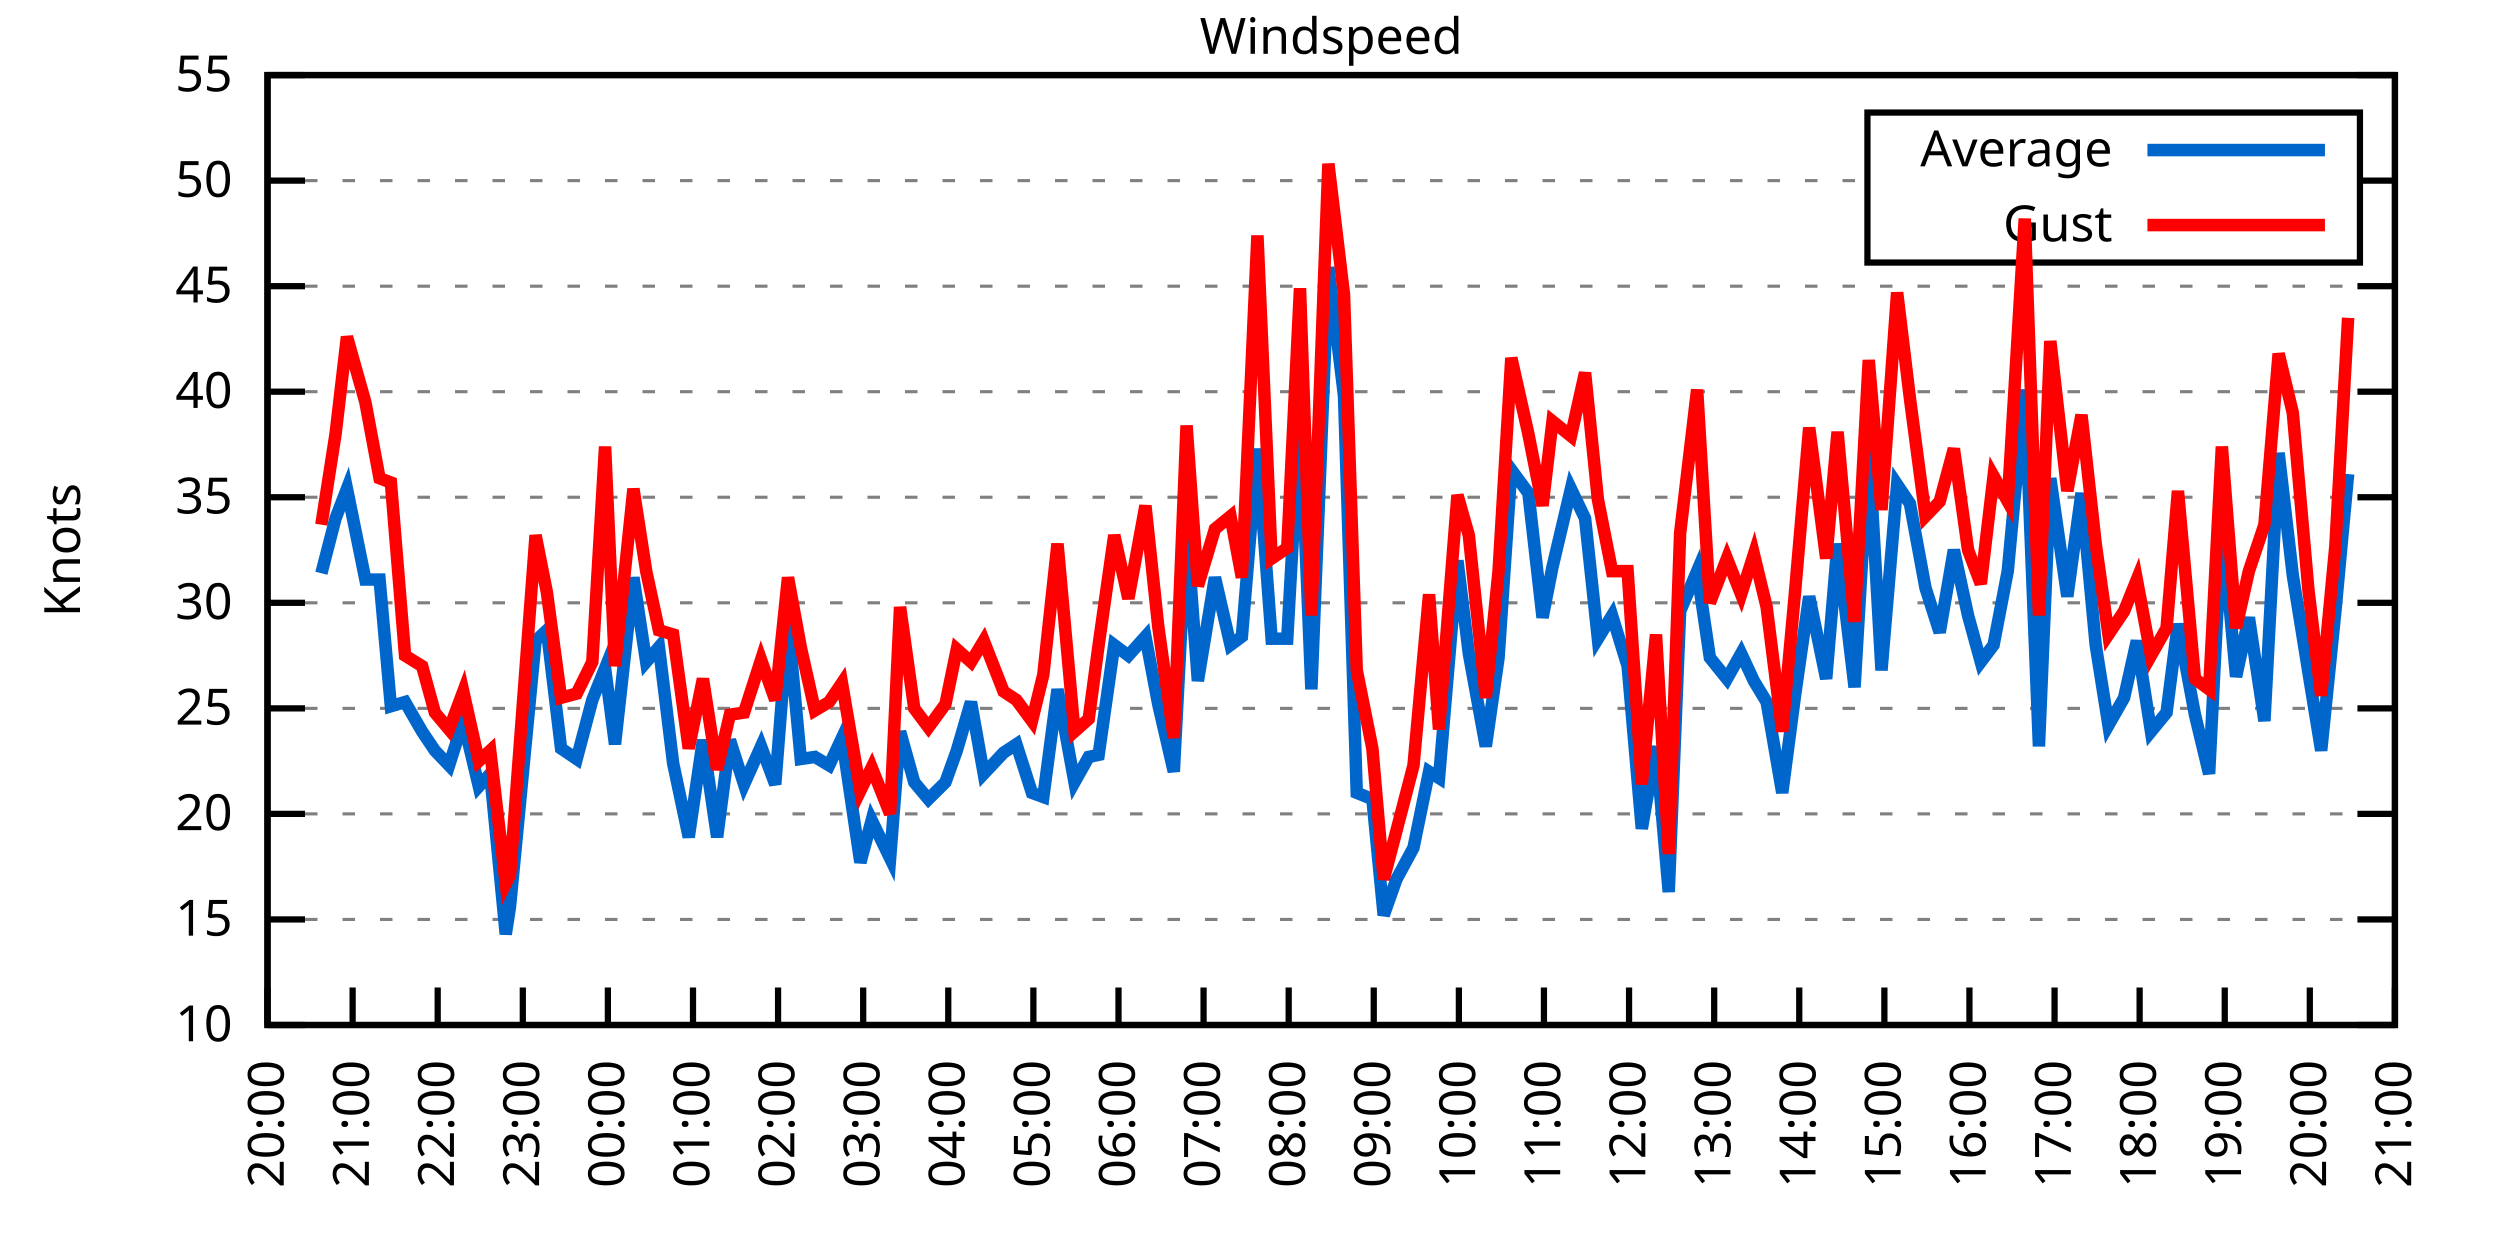
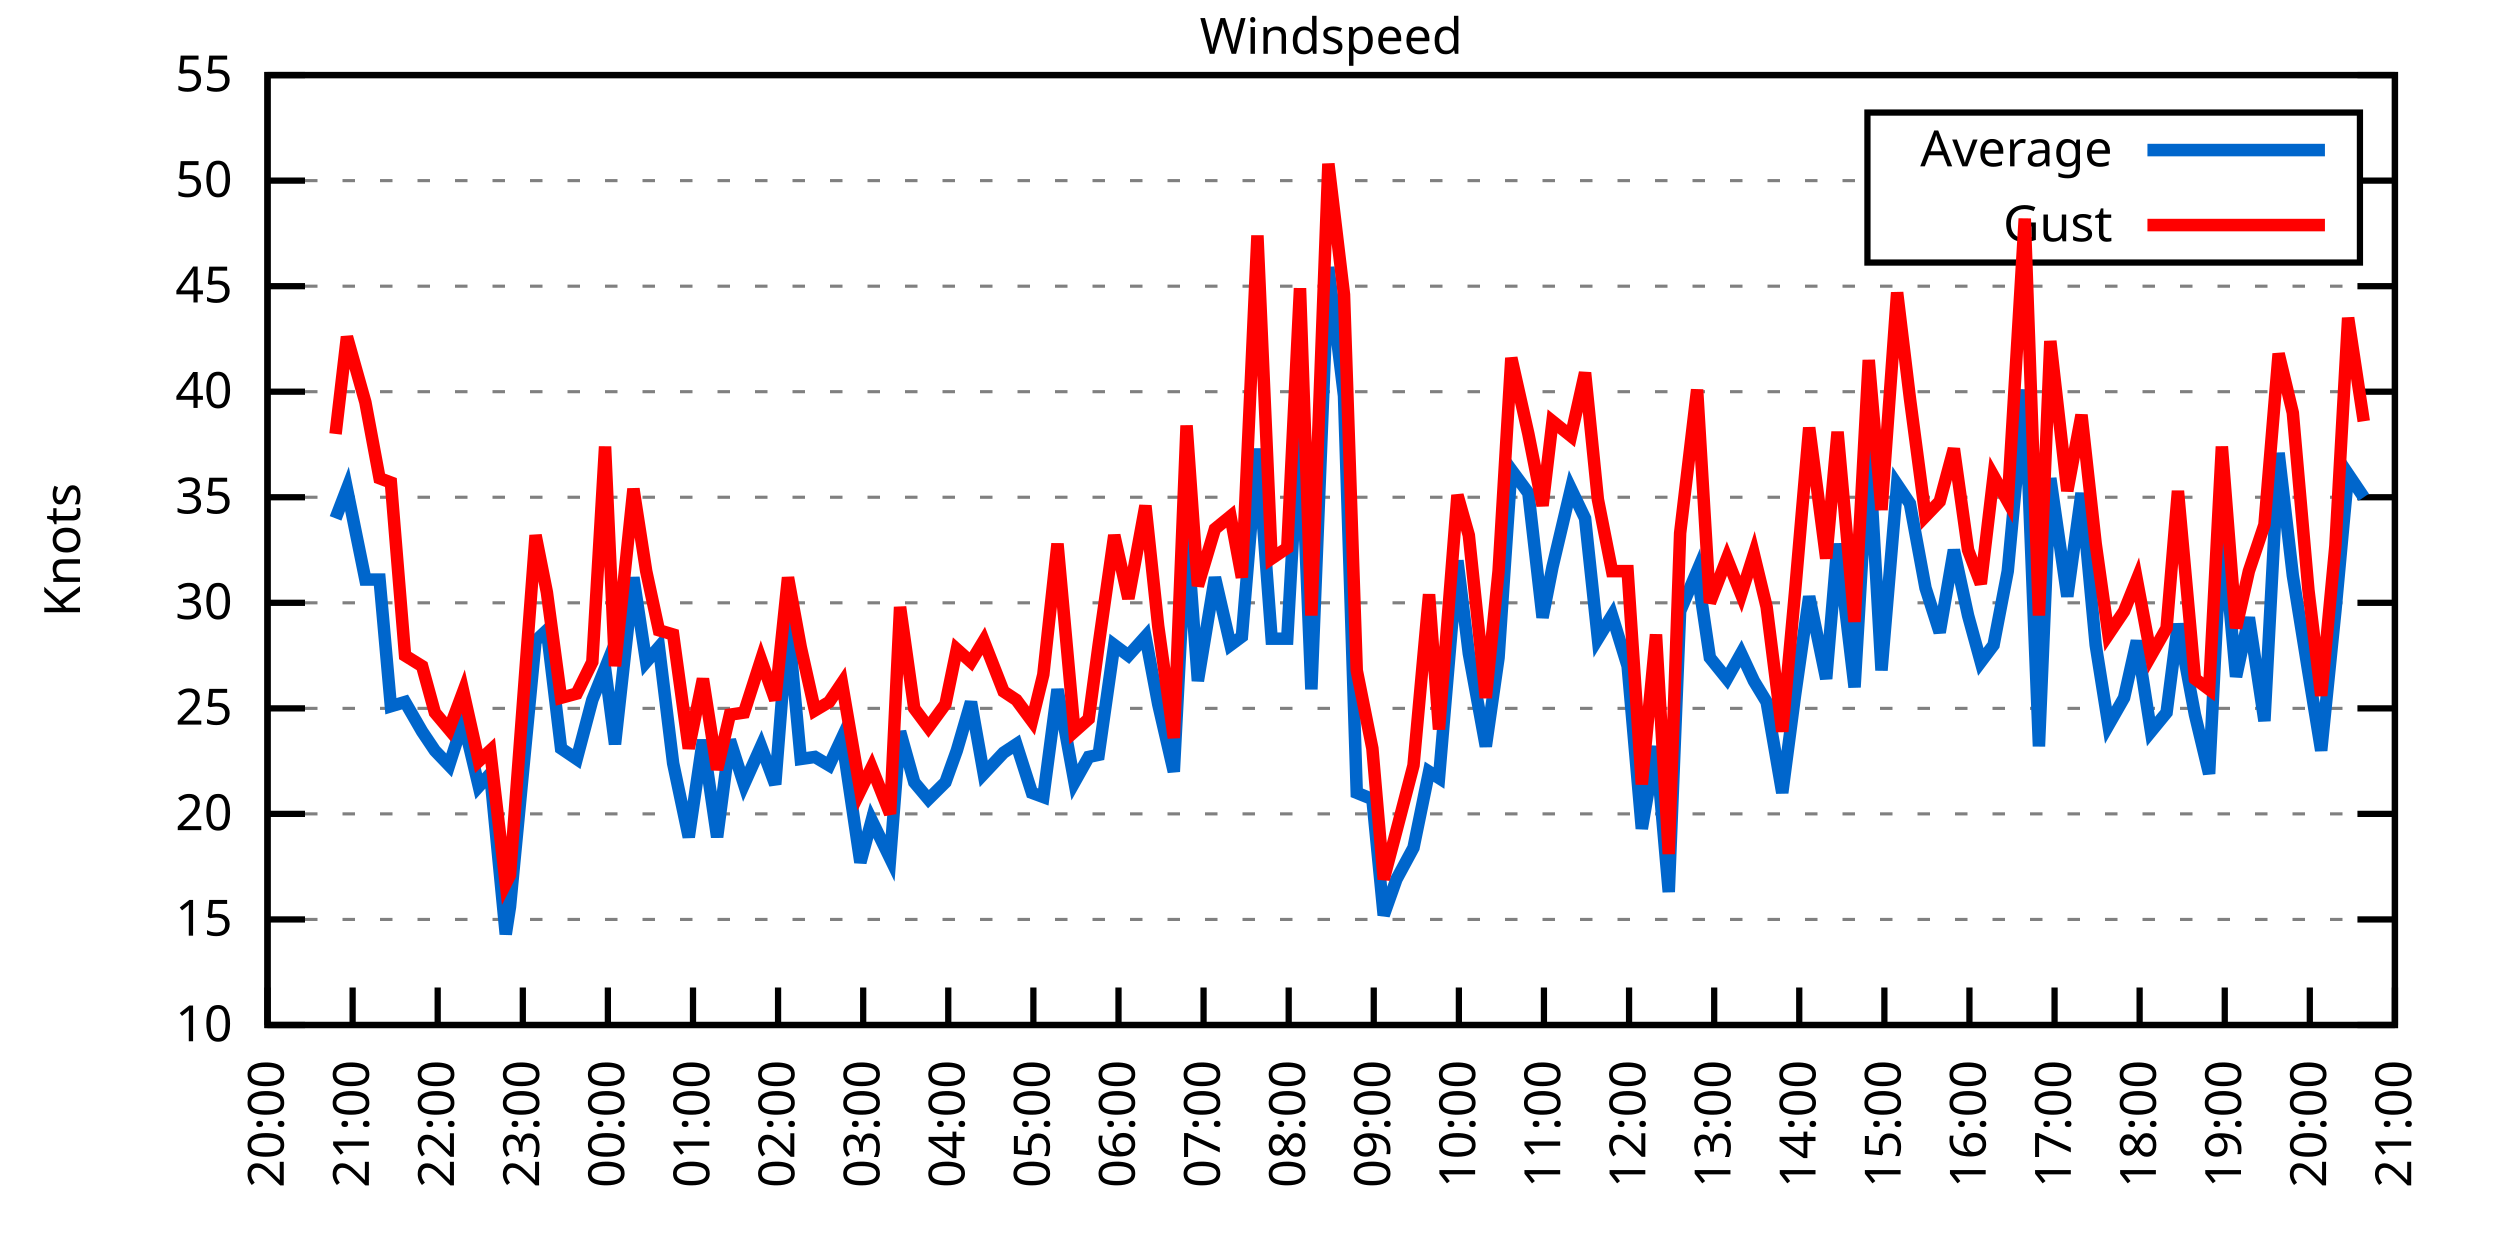
<svg xmlns="http://www.w3.org/2000/svg" xmlns:xlink="http://www.w3.org/1999/xlink" width="400" height="200" viewBox="0 0 400 200">
  <g id="gnuplot_canvas">
    <rect x="0" y="0" width="400" height="200" fill="none" />
    <defs>
      <circle id="gpDot" r="0.5" stroke-width="0.5" stroke="currentColor" />
      <path id="gpPt0" stroke-width="0.333" stroke="currentColor" d="M-1,0 h2 M0,-1 v2" />
      <path id="gpPt1" stroke-width="0.333" stroke="currentColor" d="M-1,-1 L1,1 M1,-1 L-1,1" />
      <path id="gpPt2" stroke-width="0.333" stroke="currentColor" d="M-1,0 L1,0 M0,-1 L0,1 M-1,-1 L1,1 M-1,1 L1,-1" />
      <rect id="gpPt3" stroke-width="0.333" stroke="currentColor" x="-1" y="-1" width="2" height="2" />
      <rect id="gpPt4" stroke-width="0.333" stroke="currentColor" fill="currentColor" x="-1" y="-1" width="2" height="2" />
      <circle id="gpPt5" stroke-width="0.333" stroke="currentColor" cx="0" cy="0" r="1" />
      <use xlink:href="#gpPt5" id="gpPt6" fill="currentColor" stroke="none" />
      <path id="gpPt7" stroke-width="0.333" stroke="currentColor" d="M0,-1.33 L-1.33,0.67 L1.33,0.67 z" />
      <use xlink:href="#gpPt7" id="gpPt8" fill="currentColor" stroke="none" />
      <use xlink:href="#gpPt7" id="gpPt9" stroke="currentColor" transform="rotate(180)" />
      <use xlink:href="#gpPt9" id="gpPt10" fill="currentColor" stroke="none" />
      <use xlink:href="#gpPt3" id="gpPt11" stroke="currentColor" transform="rotate(45)" />
      <use xlink:href="#gpPt11" id="gpPt12" fill="currentColor" stroke="none" />
      <path id="gpPt13" stroke-width="0.333" stroke="currentColor" d="M0,1.330 L1.265,0.411 L0.782,-1.067 L-0.782,-1.076 L-1.265,0.411 z" />
      <use xlink:href="#gpPt13" id="gpPt14" fill="currentColor" stroke="none" />
      <filter id="textbox" filterUnits="objectBoundingBox" x="0" y="0" height="1" width="1">
        <feFlood flood-color="white" flood-opacity="1" result="bgnd" />
        <feComposite in="SourceGraphic" in2="bgnd" operator="atop" />
      </filter>
      <filter id="greybox" filterUnits="objectBoundingBox" x="0" y="0" height="1" width="1">
        <feFlood flood-color="lightgrey" flood-opacity="1" result="grey" />
        <feComposite in="SourceGraphic" in2="grey" operator="atop" />
      </filter>
    </defs>
    <g fill="none" color="white" stroke="currentColor" stroke-width="1.00" stroke-linecap="butt" stroke-linejoin="miter">
</g>
    <g fill="none" color="black" stroke="currentColor" stroke-width="1.00" stroke-linecap="butt" stroke-linejoin="miter">
      <g stroke="none" shape-rendering="crispEdges">
        <polygon fill="rgb(255, 255, 255)" points="42.80,164.00 383.18,164.00 383.18,12.02 42.80,12.02 " />
      </g>
    </g>
    <g fill="none" color="black" stroke="currentColor" stroke-width="1.00" stroke-linecap="butt" stroke-linejoin="miter">
</g>
    <g fill="none" color="black" stroke="black" stroke-width="0.50" stroke-linecap="butt" stroke-linejoin="miter">
</g>
    <g fill="none" color="gray" stroke="currentColor" stroke-width="0.50" stroke-linecap="butt" stroke-linejoin="miter">
      <path stroke="gray" stroke-dasharray="2,4" class="gridline" d="M42.80,164.00 L383.19,164.00  " />
    </g>
    <g fill="none" color="gray" stroke="gray" stroke-width="1.00" stroke-linecap="butt" stroke-linejoin="miter">
</g>
    <g fill="none" color="black" stroke="currentColor" stroke-width="1.00" stroke-linecap="butt" stroke-linejoin="miter">
      <path stroke="black" d="M42.80,164.00 L48.80,164.00 M383.19,164.00 L377.19,164.00  " />
      <g transform="translate(37.20,166.60)" stroke="none" fill="black" font-family="Sans" font-size="8.00" text-anchor="end">
        <text>
          <tspan font-family="Sans"> 10</tspan>
        </text>
      </g>
    </g>
    <g fill="none" color="black" stroke="currentColor" stroke-width="1.00" stroke-linecap="butt" stroke-linejoin="miter">
</g>
    <g fill="none" color="black" stroke="black" stroke-width="0.50" stroke-linecap="butt" stroke-linejoin="miter">
</g>
    <g fill="none" color="gray" stroke="currentColor" stroke-width="0.50" stroke-linecap="butt" stroke-linejoin="miter">
      <path stroke="gray" stroke-dasharray="2,4" class="gridline" d="M42.80,147.11 L383.19,147.11  " />
    </g>
    <g fill="none" color="gray" stroke="gray" stroke-width="1.00" stroke-linecap="butt" stroke-linejoin="miter">
</g>
    <g fill="none" color="black" stroke="currentColor" stroke-width="1.00" stroke-linecap="butt" stroke-linejoin="miter">
      <path stroke="black" d="M42.80,147.11 L48.80,147.11 M383.19,147.11 L377.19,147.11  " />
      <g transform="translate(37.20,149.71)" stroke="none" fill="black" font-family="Sans" font-size="8.00" text-anchor="end">
        <text>
          <tspan font-family="Sans"> 15</tspan>
        </text>
      </g>
    </g>
    <g fill="none" color="black" stroke="currentColor" stroke-width="1.00" stroke-linecap="butt" stroke-linejoin="miter">
</g>
    <g fill="none" color="black" stroke="black" stroke-width="0.50" stroke-linecap="butt" stroke-linejoin="miter">
</g>
    <g fill="none" color="gray" stroke="currentColor" stroke-width="0.50" stroke-linecap="butt" stroke-linejoin="miter">
      <path stroke="gray" stroke-dasharray="2,4" class="gridline" d="M42.80,130.22 L383.19,130.22  " />
    </g>
    <g fill="none" color="gray" stroke="gray" stroke-width="1.00" stroke-linecap="butt" stroke-linejoin="miter">
</g>
    <g fill="none" color="black" stroke="currentColor" stroke-width="1.00" stroke-linecap="butt" stroke-linejoin="miter">
      <path stroke="black" d="M42.80,130.22 L48.80,130.22 M383.19,130.22 L377.19,130.22  " />
      <g transform="translate(37.20,132.82)" stroke="none" fill="black" font-family="Sans" font-size="8.00" text-anchor="end">
        <text>
          <tspan font-family="Sans"> 20</tspan>
        </text>
      </g>
    </g>
    <g fill="none" color="black" stroke="currentColor" stroke-width="1.00" stroke-linecap="butt" stroke-linejoin="miter">
</g>
    <g fill="none" color="black" stroke="black" stroke-width="0.50" stroke-linecap="butt" stroke-linejoin="miter">
</g>
    <g fill="none" color="gray" stroke="currentColor" stroke-width="0.50" stroke-linecap="butt" stroke-linejoin="miter">
      <path stroke="gray" stroke-dasharray="2,4" class="gridline" d="M42.80,113.34 L383.19,113.34  " />
    </g>
    <g fill="none" color="gray" stroke="gray" stroke-width="1.00" stroke-linecap="butt" stroke-linejoin="miter">
</g>
    <g fill="none" color="black" stroke="currentColor" stroke-width="1.00" stroke-linecap="butt" stroke-linejoin="miter">
      <path stroke="black" d="M42.80,113.34 L48.80,113.34 M383.19,113.34 L377.19,113.34  " />
      <g transform="translate(37.20,115.94)" stroke="none" fill="black" font-family="Sans" font-size="8.00" text-anchor="end">
        <text>
          <tspan font-family="Sans"> 25</tspan>
        </text>
      </g>
    </g>
    <g fill="none" color="black" stroke="currentColor" stroke-width="1.00" stroke-linecap="butt" stroke-linejoin="miter">
</g>
    <g fill="none" color="black" stroke="black" stroke-width="0.50" stroke-linecap="butt" stroke-linejoin="miter">
</g>
    <g fill="none" color="gray" stroke="currentColor" stroke-width="0.50" stroke-linecap="butt" stroke-linejoin="miter">
      <path stroke="gray" stroke-dasharray="2,4" class="gridline" d="M42.80,96.45 L383.19,96.45  " />
    </g>
    <g fill="none" color="gray" stroke="gray" stroke-width="1.00" stroke-linecap="butt" stroke-linejoin="miter">
</g>
    <g fill="none" color="black" stroke="currentColor" stroke-width="1.00" stroke-linecap="butt" stroke-linejoin="miter">
      <path stroke="black" d="M42.80,96.45 L48.80,96.45 M383.19,96.45 L377.19,96.45  " />
      <g transform="translate(37.20,99.05)" stroke="none" fill="black" font-family="Sans" font-size="8.00" text-anchor="end">
        <text>
          <tspan font-family="Sans"> 30</tspan>
        </text>
      </g>
    </g>
    <g fill="none" color="black" stroke="currentColor" stroke-width="1.00" stroke-linecap="butt" stroke-linejoin="miter">
</g>
    <g fill="none" color="black" stroke="black" stroke-width="0.50" stroke-linecap="butt" stroke-linejoin="miter">
</g>
    <g fill="none" color="gray" stroke="currentColor" stroke-width="0.50" stroke-linecap="butt" stroke-linejoin="miter">
      <path stroke="gray" stroke-dasharray="2,4" class="gridline" d="M42.80,79.56 L383.19,79.56  " />
    </g>
    <g fill="none" color="gray" stroke="gray" stroke-width="1.00" stroke-linecap="butt" stroke-linejoin="miter">
</g>
    <g fill="none" color="black" stroke="currentColor" stroke-width="1.00" stroke-linecap="butt" stroke-linejoin="miter">
      <path stroke="black" d="M42.80,79.56 L48.80,79.56 M383.19,79.56 L377.19,79.56  " />
      <g transform="translate(37.20,82.16)" stroke="none" fill="black" font-family="Sans" font-size="8.00" text-anchor="end">
        <text>
          <tspan font-family="Sans"> 35</tspan>
        </text>
      </g>
    </g>
    <g fill="none" color="black" stroke="currentColor" stroke-width="1.00" stroke-linecap="butt" stroke-linejoin="miter">
</g>
    <g fill="none" color="black" stroke="black" stroke-width="0.50" stroke-linecap="butt" stroke-linejoin="miter">
</g>
    <g fill="none" color="gray" stroke="currentColor" stroke-width="0.50" stroke-linecap="butt" stroke-linejoin="miter">
      <path stroke="gray" stroke-dasharray="2,4" class="gridline" d="M42.80,62.67 L383.19,62.67  " />
    </g>
    <g fill="none" color="gray" stroke="gray" stroke-width="1.00" stroke-linecap="butt" stroke-linejoin="miter">
</g>
    <g fill="none" color="black" stroke="currentColor" stroke-width="1.00" stroke-linecap="butt" stroke-linejoin="miter">
      <path stroke="black" d="M42.80,62.67 L48.80,62.67 M383.19,62.67 L377.19,62.67  " />
      <g transform="translate(37.20,65.27)" stroke="none" fill="black" font-family="Sans" font-size="8.00" text-anchor="end">
        <text>
          <tspan font-family="Sans"> 40</tspan>
        </text>
      </g>
    </g>
    <g fill="none" color="black" stroke="currentColor" stroke-width="1.00" stroke-linecap="butt" stroke-linejoin="miter">
</g>
    <g fill="none" color="black" stroke="black" stroke-width="0.50" stroke-linecap="butt" stroke-linejoin="miter">
</g>
    <g fill="none" color="gray" stroke="currentColor" stroke-width="0.50" stroke-linecap="butt" stroke-linejoin="miter">
      <path stroke="gray" stroke-dasharray="2,4" class="gridline" d="M42.80,45.79 L383.19,45.79  " />
    </g>
    <g fill="none" color="gray" stroke="gray" stroke-width="1.00" stroke-linecap="butt" stroke-linejoin="miter">
</g>
    <g fill="none" color="black" stroke="currentColor" stroke-width="1.00" stroke-linecap="butt" stroke-linejoin="miter">
      <path stroke="black" d="M42.80,45.79 L48.80,45.79 M383.19,45.79 L377.19,45.79  " />
      <g transform="translate(37.20,48.39)" stroke="none" fill="black" font-family="Sans" font-size="8.00" text-anchor="end">
        <text>
          <tspan font-family="Sans"> 45</tspan>
        </text>
      </g>
    </g>
    <g fill="none" color="black" stroke="currentColor" stroke-width="1.00" stroke-linecap="butt" stroke-linejoin="miter">
</g>
    <g fill="none" color="black" stroke="black" stroke-width="0.50" stroke-linecap="butt" stroke-linejoin="miter">
</g>
    <g fill="none" color="gray" stroke="currentColor" stroke-width="0.50" stroke-linecap="butt" stroke-linejoin="miter">
      <path stroke="gray" stroke-dasharray="2,4" class="gridline" d="M42.80,28.90 L298.79,28.90 M377.59,28.90 L383.19,28.90  " />
    </g>
    <g fill="none" color="gray" stroke="gray" stroke-width="1.00" stroke-linecap="butt" stroke-linejoin="miter">
</g>
    <g fill="none" color="black" stroke="currentColor" stroke-width="1.00" stroke-linecap="butt" stroke-linejoin="miter">
      <path stroke="black" d="M42.80,28.90 L48.80,28.90 M383.19,28.90 L377.19,28.90  " />
      <g transform="translate(37.20,31.50)" stroke="none" fill="black" font-family="Sans" font-size="8.00" text-anchor="end">
        <text>
          <tspan font-family="Sans"> 50</tspan>
        </text>
      </g>
    </g>
    <g fill="none" color="black" stroke="currentColor" stroke-width="1.00" stroke-linecap="butt" stroke-linejoin="miter">
</g>
    <g fill="none" color="black" stroke="black" stroke-width="0.50" stroke-linecap="butt" stroke-linejoin="miter">
</g>
    <g fill="none" color="gray" stroke="currentColor" stroke-width="0.50" stroke-linecap="butt" stroke-linejoin="miter">
      <path stroke="gray" stroke-dasharray="2,4" class="gridline" d="M42.80,12.01 L383.19,12.01  " />
    </g>
    <g fill="none" color="gray" stroke="gray" stroke-width="1.00" stroke-linecap="butt" stroke-linejoin="miter">
</g>
    <g fill="none" color="black" stroke="currentColor" stroke-width="1.00" stroke-linecap="butt" stroke-linejoin="miter">
      <path stroke="black" d="M42.80,12.01 L48.80,12.01 M383.19,12.01 L377.19,12.01  " />
      <g transform="translate(37.20,14.61)" stroke="none" fill="black" font-family="Sans" font-size="8.00" text-anchor="end">
        <text>
          <tspan font-family="Sans"> 55</tspan>
        </text>
      </g>
    </g>
    <g fill="none" color="black" stroke="currentColor" stroke-width="1.00" stroke-linecap="butt" stroke-linejoin="miter">
      <path stroke="black" d="M42.80,164.00 L42.80,158.00  " />
      <g transform="translate(45.40,169.60) rotate(270.00)" stroke="none" fill="black" font-family="Sans" font-size="8.00" text-anchor="end">
        <text>
          <tspan font-family="Sans">20:00</tspan>
        </text>
      </g>
    </g>
    <g fill="none" color="black" stroke="currentColor" stroke-width="1.00" stroke-linecap="butt" stroke-linejoin="miter">
      <path stroke="black" d="M56.42,164.00 L56.42,158.00  " />
      <g transform="translate(59.02,169.60) rotate(270.00)" stroke="none" fill="black" font-family="Sans" font-size="8.00" text-anchor="end">
        <text>
          <tspan font-family="Sans">21:00</tspan>
        </text>
      </g>
    </g>
    <g fill="none" color="black" stroke="currentColor" stroke-width="1.00" stroke-linecap="butt" stroke-linejoin="miter">
      <path stroke="black" d="M70.03,164.00 L70.03,158.00  " />
      <g transform="translate(72.63,169.60) rotate(270.00)" stroke="none" fill="black" font-family="Sans" font-size="8.00" text-anchor="end">
        <text>
          <tspan font-family="Sans">22:00</tspan>
        </text>
      </g>
    </g>
    <g fill="none" color="black" stroke="currentColor" stroke-width="1.00" stroke-linecap="butt" stroke-linejoin="miter">
      <path stroke="black" d="M83.65,164.00 L83.65,158.00  " />
      <g transform="translate(86.25,169.60) rotate(270.00)" stroke="none" fill="black" font-family="Sans" font-size="8.00" text-anchor="end">
        <text>
          <tspan font-family="Sans">23:00</tspan>
        </text>
      </g>
    </g>
    <g fill="none" color="black" stroke="currentColor" stroke-width="1.00" stroke-linecap="butt" stroke-linejoin="miter">
      <path stroke="black" d="M97.26,164.00 L97.26,158.00  " />
      <g transform="translate(99.86,169.60) rotate(270.00)" stroke="none" fill="black" font-family="Sans" font-size="8.00" text-anchor="end">
        <text>
          <tspan font-family="Sans">00:00</tspan>
        </text>
      </g>
    </g>
    <g fill="none" color="black" stroke="currentColor" stroke-width="1.00" stroke-linecap="butt" stroke-linejoin="miter">
      <path stroke="black" d="M110.88,164.00 L110.88,158.00  " />
      <g transform="translate(113.48,169.60) rotate(270.00)" stroke="none" fill="black" font-family="Sans" font-size="8.00" text-anchor="end">
        <text>
          <tspan font-family="Sans">01:00</tspan>
        </text>
      </g>
    </g>
    <g fill="none" color="black" stroke="currentColor" stroke-width="1.00" stroke-linecap="butt" stroke-linejoin="miter">
      <path stroke="black" d="M124.49,164.00 L124.49,158.00  " />
      <g transform="translate(127.09,169.60) rotate(270.00)" stroke="none" fill="black" font-family="Sans" font-size="8.00" text-anchor="end">
        <text>
          <tspan font-family="Sans">02:00</tspan>
        </text>
      </g>
    </g>
    <g fill="none" color="black" stroke="currentColor" stroke-width="1.00" stroke-linecap="butt" stroke-linejoin="miter">
      <path stroke="black" d="M138.11,164.00 L138.11,158.00  " />
      <g transform="translate(140.71,169.60) rotate(270.00)" stroke="none" fill="black" font-family="Sans" font-size="8.00" text-anchor="end">
        <text>
          <tspan font-family="Sans">03:00</tspan>
        </text>
      </g>
    </g>
    <g fill="none" color="black" stroke="currentColor" stroke-width="1.00" stroke-linecap="butt" stroke-linejoin="miter">
      <path stroke="black" d="M151.72,164.00 L151.72,158.00  " />
      <g transform="translate(154.32,169.60) rotate(270.00)" stroke="none" fill="black" font-family="Sans" font-size="8.00" text-anchor="end">
        <text>
          <tspan font-family="Sans">04:00</tspan>
        </text>
      </g>
    </g>
    <g fill="none" color="black" stroke="currentColor" stroke-width="1.00" stroke-linecap="butt" stroke-linejoin="miter">
      <path stroke="black" d="M165.34,164.00 L165.34,158.00  " />
      <g transform="translate(167.94,169.60) rotate(270.00)" stroke="none" fill="black" font-family="Sans" font-size="8.00" text-anchor="end">
        <text>
          <tspan font-family="Sans">05:00</tspan>
        </text>
      </g>
    </g>
    <g fill="none" color="black" stroke="currentColor" stroke-width="1.00" stroke-linecap="butt" stroke-linejoin="miter">
      <path stroke="black" d="M178.96,164.00 L178.96,158.00  " />
      <g transform="translate(181.56,169.60) rotate(270.00)" stroke="none" fill="black" font-family="Sans" font-size="8.00" text-anchor="end">
        <text>
          <tspan font-family="Sans">06:00</tspan>
        </text>
      </g>
    </g>
    <g fill="none" color="black" stroke="currentColor" stroke-width="1.00" stroke-linecap="butt" stroke-linejoin="miter">
      <path stroke="black" d="M192.57,164.00 L192.57,158.00  " />
      <g transform="translate(195.17,169.60) rotate(270.00)" stroke="none" fill="black" font-family="Sans" font-size="8.00" text-anchor="end">
        <text>
          <tspan font-family="Sans">07:00</tspan>
        </text>
      </g>
    </g>
    <g fill="none" color="black" stroke="currentColor" stroke-width="1.00" stroke-linecap="butt" stroke-linejoin="miter">
      <path stroke="black" d="M206.19,164.00 L206.19,158.00  " />
      <g transform="translate(208.79,169.60) rotate(270.00)" stroke="none" fill="black" font-family="Sans" font-size="8.00" text-anchor="end">
        <text>
          <tspan font-family="Sans">08:00</tspan>
        </text>
      </g>
    </g>
    <g fill="none" color="black" stroke="currentColor" stroke-width="1.00" stroke-linecap="butt" stroke-linejoin="miter">
      <path stroke="black" d="M219.80,164.00 L219.80,158.00  " />
      <g transform="translate(222.40,169.60) rotate(270.00)" stroke="none" fill="black" font-family="Sans" font-size="8.00" text-anchor="end">
        <text>
          <tspan font-family="Sans">09:00</tspan>
        </text>
      </g>
    </g>
    <g fill="none" color="black" stroke="currentColor" stroke-width="1.00" stroke-linecap="butt" stroke-linejoin="miter">
      <path stroke="black" d="M233.42,164.00 L233.42,158.00  " />
      <g transform="translate(236.02,169.60) rotate(270.00)" stroke="none" fill="black" font-family="Sans" font-size="8.00" text-anchor="end">
        <text>
          <tspan font-family="Sans">10:00</tspan>
        </text>
      </g>
    </g>
    <g fill="none" color="black" stroke="currentColor" stroke-width="1.00" stroke-linecap="butt" stroke-linejoin="miter">
      <path stroke="black" d="M247.03,164.00 L247.03,158.00  " />
      <g transform="translate(249.63,169.60) rotate(270.00)" stroke="none" fill="black" font-family="Sans" font-size="8.00" text-anchor="end">
        <text>
          <tspan font-family="Sans">11:00</tspan>
        </text>
      </g>
    </g>
    <g fill="none" color="black" stroke="currentColor" stroke-width="1.00" stroke-linecap="butt" stroke-linejoin="miter">
      <path stroke="black" d="M260.65,164.00 L260.65,158.00  " />
      <g transform="translate(263.25,169.60) rotate(270.00)" stroke="none" fill="black" font-family="Sans" font-size="8.00" text-anchor="end">
        <text>
          <tspan font-family="Sans">12:00</tspan>
        </text>
      </g>
    </g>
    <g fill="none" color="black" stroke="currentColor" stroke-width="1.00" stroke-linecap="butt" stroke-linejoin="miter">
      <path stroke="black" d="M274.27,164.00 L274.27,158.00  " />
      <g transform="translate(276.87,169.60) rotate(270.00)" stroke="none" fill="black" font-family="Sans" font-size="8.00" text-anchor="end">
        <text>
          <tspan font-family="Sans">13:00</tspan>
        </text>
      </g>
    </g>
    <g fill="none" color="black" stroke="currentColor" stroke-width="1.00" stroke-linecap="butt" stroke-linejoin="miter">
      <path stroke="black" d="M287.88,164.00 L287.88,158.00  " />
      <g transform="translate(290.48,169.60) rotate(270.00)" stroke="none" fill="black" font-family="Sans" font-size="8.00" text-anchor="end">
        <text>
          <tspan font-family="Sans">14:00</tspan>
        </text>
      </g>
    </g>
    <g fill="none" color="black" stroke="currentColor" stroke-width="1.00" stroke-linecap="butt" stroke-linejoin="miter">
      <path stroke="black" d="M301.50,164.00 L301.50,158.00  " />
      <g transform="translate(304.10,169.60) rotate(270.00)" stroke="none" fill="black" font-family="Sans" font-size="8.00" text-anchor="end">
        <text>
          <tspan font-family="Sans">15:00</tspan>
        </text>
      </g>
    </g>
    <g fill="none" color="black" stroke="currentColor" stroke-width="1.00" stroke-linecap="butt" stroke-linejoin="miter">
      <path stroke="black" d="M315.11,164.00 L315.11,158.00  " />
      <g transform="translate(317.71,169.60) rotate(270.00)" stroke="none" fill="black" font-family="Sans" font-size="8.00" text-anchor="end">
        <text>
          <tspan font-family="Sans">16:00</tspan>
        </text>
      </g>
    </g>
    <g fill="none" color="black" stroke="currentColor" stroke-width="1.00" stroke-linecap="butt" stroke-linejoin="miter">
      <path stroke="black" d="M328.73,164.00 L328.73,158.00  " />
      <g transform="translate(331.33,169.60) rotate(270.00)" stroke="none" fill="black" font-family="Sans" font-size="8.00" text-anchor="end">
        <text>
          <tspan font-family="Sans">17:00</tspan>
        </text>
      </g>
    </g>
    <g fill="none" color="black" stroke="currentColor" stroke-width="1.00" stroke-linecap="butt" stroke-linejoin="miter">
      <path stroke="black" d="M342.34,164.00 L342.34,158.00  " />
      <g transform="translate(344.94,169.60) rotate(270.00)" stroke="none" fill="black" font-family="Sans" font-size="8.00" text-anchor="end">
        <text>
          <tspan font-family="Sans">18:00</tspan>
        </text>
      </g>
    </g>
    <g fill="none" color="black" stroke="currentColor" stroke-width="1.00" stroke-linecap="butt" stroke-linejoin="miter">
      <path stroke="black" d="M355.96,164.00 L355.96,158.00  " />
      <g transform="translate(358.56,169.60) rotate(270.00)" stroke="none" fill="black" font-family="Sans" font-size="8.00" text-anchor="end">
        <text>
          <tspan font-family="Sans">19:00</tspan>
        </text>
      </g>
    </g>
    <g fill="none" color="black" stroke="currentColor" stroke-width="1.00" stroke-linecap="butt" stroke-linejoin="miter">
      <path stroke="black" d="M369.57,164.00 L369.57,158.00  " />
      <g transform="translate(372.17,169.60) rotate(270.00)" stroke="none" fill="black" font-family="Sans" font-size="8.00" text-anchor="end">
        <text>
          <tspan font-family="Sans">20:00</tspan>
        </text>
      </g>
    </g>
    <g fill="none" color="black" stroke="currentColor" stroke-width="1.00" stroke-linecap="butt" stroke-linejoin="miter">
      <path stroke="black" d="M383.19,164.00 L383.19,158.00  " />
      <g transform="translate(385.79,169.60) rotate(270.00)" stroke="none" fill="black" font-family="Sans" font-size="8.00" text-anchor="end">
        <text>
          <tspan font-family="Sans">21:00</tspan>
        </text>
      </g>
    </g>
    <g fill="none" color="black" stroke="currentColor" stroke-width="1.00" stroke-linecap="butt" stroke-linejoin="miter">
</g>
    <g fill="none" color="black" stroke="currentColor" stroke-width="1.00" stroke-linecap="butt" stroke-linejoin="miter">
      <path stroke="black" d="M42.80,12.01 L42.80,164.00 L383.19,164.00 L383.19,12.01 L42.80,12.01 Z  " />
    </g>
    <g fill="none" color="black" stroke="currentColor" stroke-width="1.00" stroke-linecap="butt" stroke-linejoin="miter">
</g>
    <g fill="none" color="black" stroke="currentColor" stroke-width="1.00" stroke-linecap="butt" stroke-linejoin="miter">
      <path stroke="black" d="M298.79,42.01 L298.79,18.01 L377.59,18.01 L377.59,42.01 L298.79,42.01 Z  " />
    </g>
    <g id="Windspeed_plot_1">
      <g fill="none" color="white" stroke="black" stroke-width="2.00" stroke-linecap="butt" stroke-linejoin="miter">
</g>
      <g fill="none" color="black" stroke="currentColor" stroke-width="2.00" stroke-linecap="butt" stroke-linejoin="miter">
        <g transform="translate(337.99,26.61)" stroke="none" fill="black" font-family="Sans" font-size="8.00" text-anchor="end">
          <text>
            <tspan font-family="Sans">Average</tspan>
          </text>
        </g>
      </g>
      <g fill="none" color="black" stroke="currentColor" stroke-width="2.00" stroke-linecap="butt" stroke-linejoin="miter">
-         <path stroke="rgb(  0, 102, 204)" d="M343.59,24.01 L371.99,24.01 M51.42,91.72 L53.69,82.94 L55.51,78.21 L58.46,92.73 L60.73,92.73 L62.54,113.00   L64.81,112.32 L67.54,117.05 L69.58,120.09 L71.85,122.46 L74.12,115.36 L76.61,125.83 L78.43,123.81 L80.92,149.48   L81.60,145.09 L85.69,102.53 L87.50,100.84 L89.77,119.75 L92.27,121.44 L94.77,111.99 L96.81,106.92 L98.40,119.08   L101.35,92.40 L103.39,105.91 L105.43,103.54 L107.70,122.12 L110.20,133.94 L112.47,118.40 L114.74,133.94 L116.78,118.40   L119.05,125.50 L121.77,119.42 L124.04,125.50 L126.08,99.49 L128.12,121.44 L130.39,121.11 L132.66,122.46 L134.71,118.07   L137.66,137.99 L139.47,131.24 L142.42,137.32 L144.01,117.05 L146.28,125.16 L148.55,127.86 L151.27,125.16 L153.09,120.09   L155.36,112.32 L157.40,123.81 L160.57,120.43 L162.62,119.08 L165.11,126.85 L166.93,127.52 L169.20,110.30 L171.92,125.16   L174.19,121.11 L175.78,120.77 L178.28,103.20 L180.54,104.89 L183.27,101.85 L185.31,112.66 L187.81,123.47 L189.85,84.29   L191.66,108.95 L194.39,92.40 L196.88,103.20 L198.70,101.85 L201.19,71.79 L203.46,102.19 L205.96,102.19 L208.00,65.71   L209.82,110.30 L212.54,42.75 L215.04,63.35 L217.08,126.85 L219.58,127.86 L221.39,146.44 L223.43,140.69 L226.16,135.63   L228.65,123.47 L230.24,124.48 L233.19,89.69 L235.01,104.56 L237.73,119.42 L239.77,105.23 L241.81,75.17 L244.54,78.89   L246.81,98.81 L248.40,90.71 L251.35,78.21 L253.61,82.94 L255.66,102.19 L257.93,98.48 L260.42,106.58 L262.69,132.59   L264.96,119.42 L267.00,142.72 L268.82,97.80 L271.54,91.38 L273.58,105.23 L276.31,108.61 L278.58,104.56 L280.62,108.95   L282.66,112.32 L285.16,126.85 L287.20,111.31 L289.47,95.44 L292.19,108.61 L294.01,86.99 L296.73,109.96 L299.00,71.45   L301.04,107.26 L303.54,77.53 L305.58,80.57 L308.08,94.08 L310.35,101.18 L312.62,88.00 L314.89,98.48 L316.93,105.91   L318.97,103.20 L321.24,91.38 L323.96,62.34 L326.23,119.42 L328.05,76.52 L330.77,95.44 L333.04,78.89 L335.31,103.20   L337.35,116.04 L339.85,111.65 L341.89,102.53 L344.16,117.05 L346.65,114.01 L348.47,99.83 L351.19,114.35 L353.46,123.81   L355.50,83.61 L357.77,108.27 L359.82,98.81 L362.31,115.36 L364.58,72.47 L366.85,92.06 L369.35,107.59 L371.39,120.09   L373.66,97.80 L375.70,75.85  " />
+         <path stroke="rgb(  0, 102, 204)" d="M343.59,24.01 L371.99,24.01 M53.69,82.94 L55.51,78.21 L58.46,92.73 L60.73,92.73 L62.54,113.00 L64.81,112.32   L67.54,117.05 L69.58,120.09 L71.85,122.46 L74.12,115.36 L76.61,125.83 L78.43,123.81 L80.92,149.48 L81.60,145.09   L85.69,102.53 L87.50,100.84 L89.77,119.75 L92.27,121.44 L94.77,111.99 L96.81,106.92 L98.40,119.08 L101.35,92.40   L103.39,105.91 L105.43,103.54 L107.70,122.12 L110.20,133.94 L112.47,118.40 L114.74,133.94 L116.78,118.40 L119.05,125.50   L121.77,119.42 L124.04,125.50 L126.08,99.49 L128.12,121.44 L130.39,121.11 L132.66,122.46 L134.71,118.07 L137.66,137.99   L139.47,131.24 L142.42,137.32 L144.01,117.05 L146.28,125.16 L148.55,127.86 L151.27,125.16 L153.09,120.09 L155.36,112.32   L157.40,123.81 L160.57,120.43 L162.62,119.08 L165.11,126.85 L166.93,127.52 L169.20,110.30 L171.92,125.16 L174.19,121.11   L175.78,120.77 L178.28,103.20 L180.54,104.89 L183.27,101.85 L185.31,112.66 L187.81,123.47 L189.85,84.29 L191.66,108.95   L194.39,92.40 L196.88,103.20 L198.70,101.85 L201.19,71.79 L203.46,102.19 L205.96,102.19 L208.00,65.71 L209.82,110.30   L212.54,42.75 L215.04,63.35 L217.08,126.85 L219.58,127.86 L221.39,146.44 L223.43,140.69 L226.16,135.63 L228.65,123.47   L230.24,124.48 L233.19,89.69 L235.01,104.56 L237.73,119.42 L239.77,105.23 L241.81,75.17 L244.54,78.89 L246.81,98.81   L248.40,90.71 L251.35,78.21 L253.61,82.94 L255.66,102.19 L257.93,98.48 L260.42,106.58 L262.69,132.59 L264.96,119.42   L267.00,142.72 L268.82,97.80 L271.54,91.38 L273.58,105.23 L276.31,108.61 L278.58,104.56 L280.62,108.95 L282.66,112.32   L285.16,126.85 L287.20,111.31 L289.47,95.44 L292.19,108.61 L294.01,86.99 L296.73,109.96 L299.00,71.45 L301.04,107.26   L303.54,77.53 L305.58,80.57 L308.08,94.08 L310.35,101.18 L312.62,88.00 L314.89,98.48 L316.93,105.91 L318.97,103.20   L321.24,91.38 L323.96,62.34 L326.23,119.42 L328.05,76.52 L330.77,95.44 L333.04,78.89 L335.31,103.20 L337.35,116.04   L339.85,111.65 L341.89,102.53 L344.16,117.05 L346.65,114.01 L348.47,99.83 L351.19,114.35 L353.46,123.81 L355.50,83.61   L357.77,108.27 L359.82,98.81 L362.31,115.36 L364.58,72.47 L366.85,92.06 L369.35,107.59 L371.39,120.09 L373.66,97.80   L375.70,75.85 L378.20,79.56  " />
      </g>
    </g>
    <g id="Windspeed_plot_2">
      <g fill="none" color="black" stroke="currentColor" stroke-width="2.00" stroke-linecap="butt" stroke-linejoin="miter">
        <g transform="translate(337.99,38.61)" stroke="none" fill="black" font-family="Sans" font-size="8.00" text-anchor="end">
          <text>
            <tspan font-family="Sans">Gust</tspan>
          </text>
        </g>
      </g>
      <g fill="none" color="black" stroke="currentColor" stroke-width="2.00" stroke-linecap="butt" stroke-linejoin="miter">
-         <path stroke="rgb(255,   0,   0)" d="M343.59,36.01 L371.99,36.01 M51.42,83.95 L53.69,69.43 L55.51,53.89 L58.46,64.36 L60.73,76.52 L62.54,77.20   L64.81,104.89 L67.54,106.58 L69.58,114.01 L71.85,116.71 L74.12,110.63 L76.61,121.78 L78.43,120.09 L80.92,141.37   L81.60,140.02 L85.69,85.64 L87.50,94.76 L89.77,111.65 L92.27,110.97 L94.77,105.91 L96.81,71.45 L98.40,106.58   L101.35,78.21 L103.39,91.38 L105.43,100.84 L107.70,101.52 L110.20,119.75 L112.47,108.61 L114.74,123.13 L116.78,114.35   L119.05,114.01 L121.77,105.57 L124.04,111.99 L126.08,92.40 L128.12,103.54 L130.39,113.67 L132.66,112.32 L134.71,109.28   L137.66,126.51 L139.47,122.79 L142.42,130.22 L144.01,97.12 L146.28,113.34 L148.55,116.38 L151.27,112.66 L153.09,103.88   L155.36,105.91 L157.40,102.53 L160.57,110.63 L162.62,111.99 L165.11,115.36 L166.93,107.93 L169.20,86.99 L171.92,117.05   L174.19,115.03 L175.78,103.20 L178.28,85.64 L180.54,95.77 L183.27,80.91 L185.31,100.16 L187.81,118.07 L189.85,68.08   L191.66,93.75 L194.39,84.63 L196.88,82.60 L198.70,92.40 L201.19,37.68 L203.46,89.36 L205.96,87.67 L208.00,46.12   L209.82,98.48 L212.54,26.20 L215.04,47.14 L217.08,107.26 L219.58,119.75 L221.39,140.69 L223.43,132.93 L226.16,122.46   L228.65,95.10 L230.24,116.71 L233.19,79.22 L235.01,85.64 L237.73,111.65 L239.77,91.38 L241.81,57.27 L244.54,69.43   L246.81,80.91 L248.40,67.40 L251.35,69.77 L253.61,59.63 L255.66,79.90 L257.93,91.38 L260.42,91.38 L262.69,125.50   L264.96,101.52 L267.00,136.64 L268.82,85.30 L271.54,62.34 L273.58,96.45 L276.31,89.36 L278.58,95.10 L280.62,88.68   L282.66,97.12 L285.16,117.05 L287.20,94.76 L289.47,68.42 L292.19,89.36 L294.01,69.09 L296.73,99.49 L299.00,57.61   L301.04,81.59 L303.54,46.80 L305.58,63.69 L308.08,82.60 L310.35,80.24 L312.62,71.79 L314.89,88.00 L316.93,93.41   L318.97,76.18 L321.24,80.24 L323.96,34.98 L326.23,98.48 L328.05,54.57 L330.77,78.55 L333.04,66.39 L335.31,86.99   L337.35,101.52 L339.85,97.80 L341.89,92.73 L344.16,104.89 L346.65,100.50 L348.47,78.55 L351.19,108.61 L353.46,110.30   L355.50,71.45 L357.77,100.50 L359.82,91.38 L362.31,83.95 L364.58,56.59 L366.85,66.05 L369.35,94.42 L371.39,111.31   L373.66,87.33 L375.70,50.85  " />
+         <path stroke="rgb(255,   0,   0)" d="M343.59,36.01 L371.99,36.01 M53.69,69.43 L55.51,53.89 L58.46,64.36 L60.73,76.52 L62.54,77.20 L64.81,104.89   L67.54,106.58 L69.58,114.01 L71.85,116.71 L74.12,110.63 L76.61,121.78 L78.43,120.09 L80.92,141.37 L81.60,140.02   L85.69,85.64 L87.50,94.76 L89.77,111.65 L92.27,110.97 L94.77,105.91 L96.81,71.45 L98.40,106.58 L101.35,78.21   L103.39,91.38 L105.43,100.84 L107.70,101.52 L110.20,119.75 L112.47,108.61 L114.74,123.13 L116.78,114.35 L119.05,114.01   L121.77,105.57 L124.04,111.99 L126.08,92.40 L128.12,103.54 L130.39,113.67 L132.66,112.32 L134.71,109.28 L137.66,126.51   L139.47,122.79 L142.42,130.22 L144.01,97.12 L146.28,113.34 L148.55,116.38 L151.27,112.66 L153.09,103.88 L155.36,105.91   L157.40,102.53 L160.57,110.63 L162.62,111.99 L165.11,115.36 L166.93,107.93 L169.20,86.99 L171.92,117.05 L174.19,115.03   L175.78,103.20 L178.28,85.64 L180.54,95.77 L183.27,80.91 L185.31,100.16 L187.81,118.07 L189.85,68.08 L191.66,93.75   L194.39,84.63 L196.88,82.60 L198.70,92.40 L201.19,37.68 L203.46,89.36 L205.96,87.67 L208.00,46.12 L209.82,98.48   L212.54,26.20 L215.04,47.14 L217.08,107.26 L219.58,119.75 L221.39,140.69 L223.43,132.93 L226.16,122.46 L228.65,95.10   L230.24,116.71 L233.19,79.22 L235.01,85.64 L237.73,111.65 L239.77,91.38 L241.81,57.27 L244.54,69.43 L246.81,80.91   L248.40,67.40 L251.35,69.77 L253.61,59.63 L255.66,79.90 L257.93,91.38 L260.42,91.38 L262.69,125.50 L264.96,101.52   L267.00,136.64 L268.82,85.30 L271.54,62.34 L273.58,96.45 L276.31,89.36 L278.58,95.10 L280.62,88.68 L282.66,97.12   L285.16,117.05 L287.20,94.76 L289.47,68.42 L292.19,89.36 L294.01,69.09 L296.73,99.49 L299.00,57.61 L301.04,81.59   L303.54,46.80 L305.58,63.69 L308.08,82.60 L310.35,80.24 L312.62,71.79 L314.89,88.00 L316.93,93.41 L318.97,76.18   L321.24,80.24 L323.96,34.98 L326.23,98.48 L328.05,54.57 L330.77,78.55 L333.04,66.39 L335.31,86.99 L337.35,101.52   L339.85,97.80 L341.89,92.73 L344.16,104.89 L346.65,100.50 L348.47,78.55 L351.19,108.61 L353.46,110.30 L355.50,71.45   L357.77,100.50 L359.82,91.38 L362.31,83.95 L364.58,56.59 L366.85,66.05 L369.35,94.42 L371.39,111.31 L373.66,87.33   L375.70,50.85 L378.20,67.40  " />
      </g>
    </g>
    <g fill="none" color="black" stroke="currentColor" stroke-width="2.00" stroke-linecap="butt" stroke-linejoin="miter">
</g>
    <g fill="none" color="black" stroke="black" stroke-width="1.00" stroke-linecap="butt" stroke-linejoin="miter">
</g>
    <g fill="none" color="black" stroke="currentColor" stroke-width="1.00" stroke-linecap="butt" stroke-linejoin="miter">
      <path stroke="black" d="M42.80,12.01 L42.80,164.00 L383.19,164.00 L383.19,12.01 L42.80,12.01 Z  " />
      <g transform="translate(12.80,88.01) rotate(270.00)" stroke="none" fill="black" font-family="Sans" font-size="8.00" text-anchor="middle">
        <text>
          <tspan font-family="Sans">Knots</tspan>
        </text>
      </g>
    </g>
    <g fill="none" color="black" stroke="currentColor" stroke-width="1.00" stroke-linecap="butt" stroke-linejoin="miter">
</g>
    <g fill="none" color="black" stroke="currentColor" stroke-width="1.00" stroke-linecap="butt" stroke-linejoin="miter">
      <g transform="translate(212.99,8.61)" stroke="none" fill="black" font-family="Sans" font-size="8.00" text-anchor="middle">
        <text>
          <tspan font-family="Sans">Windspeed</tspan>
        </text>
      </g>
    </g>
    <g fill="none" color="black" stroke="currentColor" stroke-width="1.00" stroke-linecap="butt" stroke-linejoin="miter">
</g>
  </g>
</svg>
